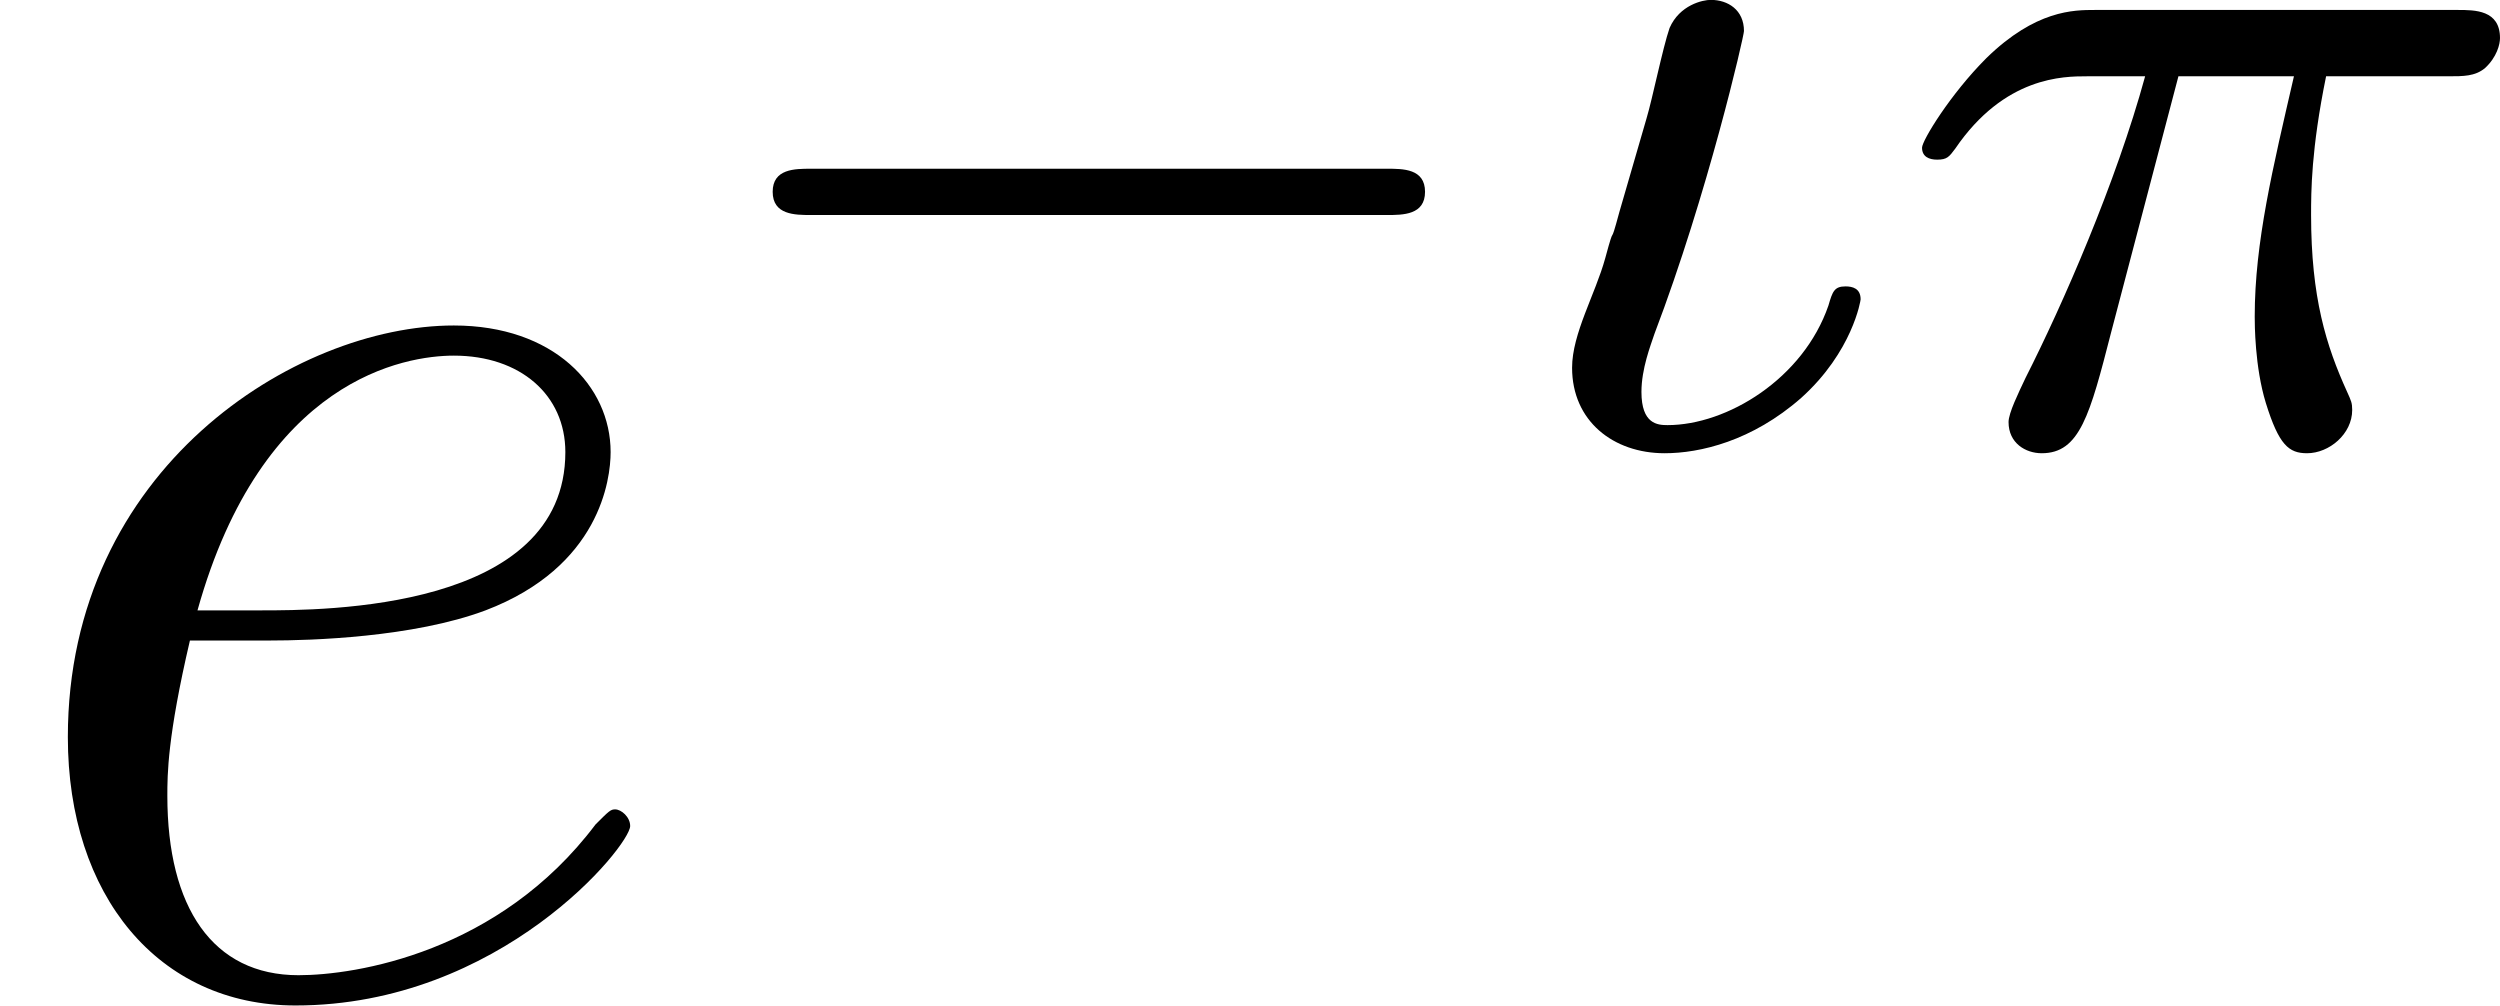
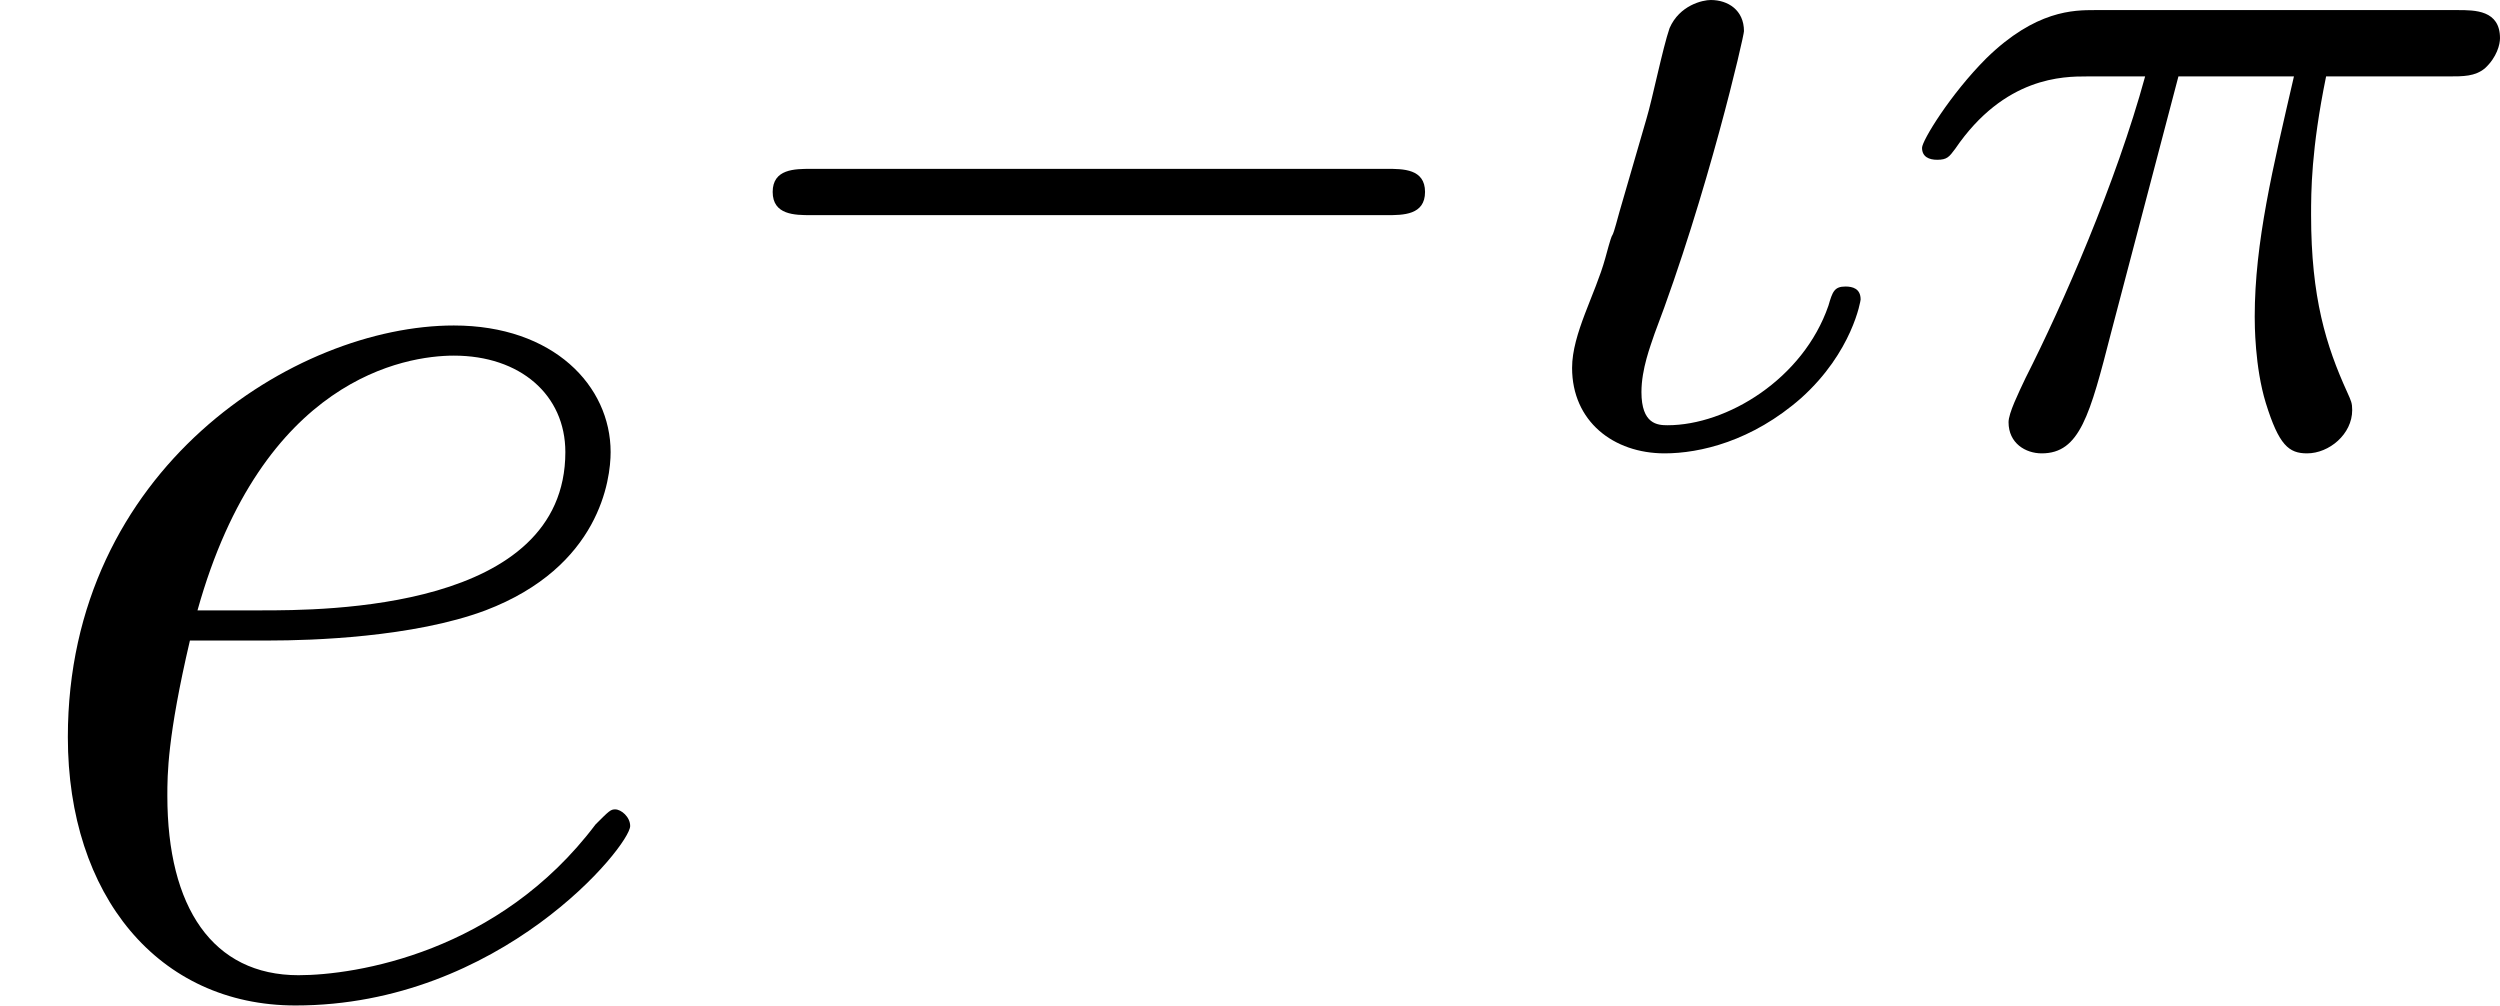
- <svg xmlns="http://www.w3.org/2000/svg" xmlns:xlink="http://www.w3.org/1999/xlink" version="1.1" width="19.824pt" height="7.973pt" viewBox="35.968 74.489 19.824 7.973">
+ <svg xmlns="http://www.w3.org/2000/svg" xmlns:xlink="http://www.w3.org/1999/xlink" version="1.1" width="19.824pt" height="7.973pt" viewBox="35.968 388.81 19.824 7.973">
  <defs>
    <path id="g4-19" d="M.829-1.833C.741-1.506 .805-1.793 .717-1.467C.638-1.18 .454-.869 .454-.598C.454-.175 .781 .08 1.188 .08C1.467 .08 1.881-.016 2.271-.359C2.678-.725 2.742-1.132 2.742-1.14C2.742-1.227 2.678-1.243 2.622-1.243C2.534-1.243 2.519-1.203 2.487-1.092C2.287-.51 1.682-.143 1.211-.143C1.132-.143 1.004-.151 1.004-.406C1.004-.59 1.076-.773 1.108-.869C1.53-1.977 1.817-3.228 1.817-3.268C1.817-3.435 1.69-3.515 1.554-3.515C1.49-3.515 1.307-3.475 1.227-3.292C1.172-3.132 1.092-2.734 1.044-2.574L.829-1.833Z" />
    <path id="g4-25" d="M2.264-2.909H3.18C3.013-2.184 2.869-1.594 2.869-1.004C2.869-.948 2.869-.606 2.957-.319C3.061 .016 3.14 .08 3.284 .08C3.459 .08 3.642-.072 3.642-.263C3.642-.319 3.634-.335 3.602-.406C3.435-.773 3.316-1.156 3.316-1.809C3.316-1.993 3.316-2.327 3.435-2.909H4.4C4.527-2.909 4.615-2.909 4.694-2.973C4.79-3.061 4.814-3.164 4.814-3.212C4.814-3.435 4.615-3.435 4.479-3.435H1.602C1.435-3.435 1.132-3.435 .741-3.053C.454-2.766 .231-2.399 .231-2.343C.231-2.271 .287-2.248 .351-2.248C.43-2.248 .446-2.271 .494-2.335C.885-2.909 1.355-2.909 1.538-2.909H2C1.769-2.064 1.347-1.1 1.052-.518C.996-.399 .917-.239 .917-.167C.917 0 1.052 .08 1.18 .08C1.482 .08 1.562-.223 1.73-.877L2.264-2.909Z" />
    <path id="g3-0" d="M5.571-1.809C5.699-1.809 5.874-1.809 5.874-1.993S5.699-2.176 5.571-2.176H1.004C.877-2.176 .701-2.176 .701-1.993S.877-1.809 1.004-1.809H5.571Z" />
    <path id="g5-101" d="M2.14-2.774C2.463-2.774 3.276-2.798 3.85-3.013C4.758-3.359 4.842-4.053 4.842-4.268C4.842-4.794 4.388-5.272 3.599-5.272C2.343-5.272 .538-4.136 .538-2.008C.538-.753 1.255 .12 2.343 .12C3.969 .12 4.997-1.148 4.997-1.303C4.997-1.375 4.926-1.435 4.878-1.435C4.842-1.435 4.83-1.423 4.722-1.315C3.957-.299 2.821-.12 2.367-.12C1.686-.12 1.327-.658 1.327-1.542C1.327-1.71 1.327-2.008 1.506-2.774H2.14ZM1.566-3.013C2.08-4.854 3.216-5.033 3.599-5.033C4.125-5.033 4.483-4.722 4.483-4.268C4.483-3.013 2.57-3.013 2.068-3.013H1.566Z" />
  </defs>
  <g id="page1">
-     <use x="35.968" y="82.342" xlink:href="#g5-101" />
-     <use x="41.394" y="78.003" xlink:href="#g3-0" />
-     <use x="47.98" y="78.003" xlink:href="#g4-19" />
-     <use x="50.978" y="78.003" xlink:href="#g4-25" />
+     <use x="35.968" y="396.663" xlink:href="#g5-101" />
+     <use x="41.394" y="392.325" xlink:href="#g3-0" />
+     <use x="47.98" y="392.325" xlink:href="#g4-19" />
+     <use x="50.978" y="392.325" xlink:href="#g4-25" />
  </g>
</svg>
